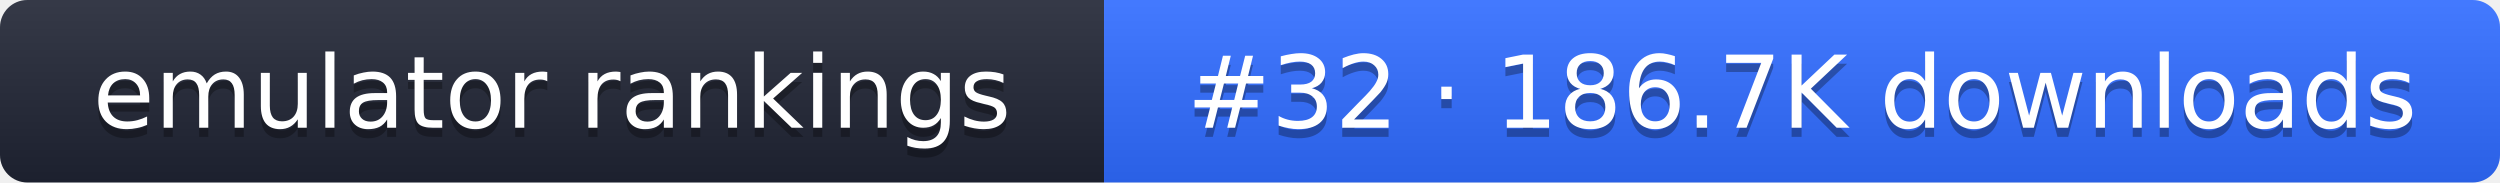
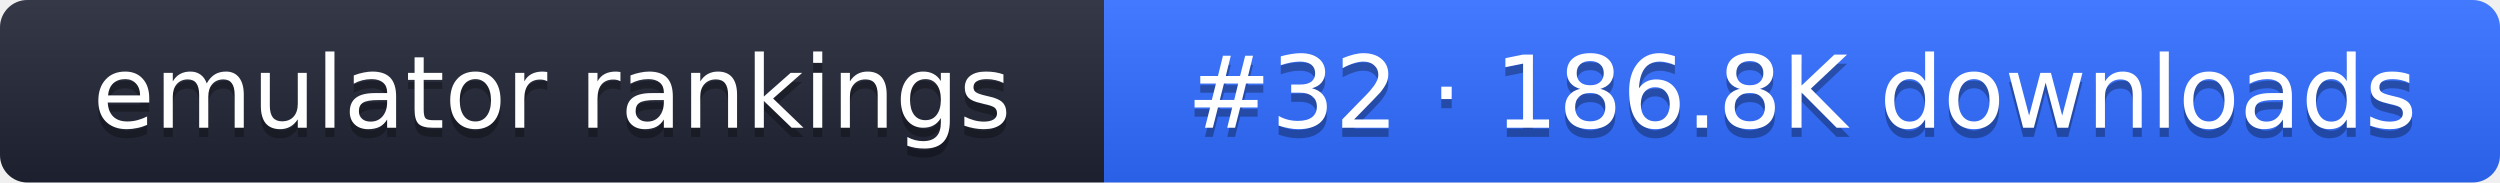
- <svg xmlns="http://www.w3.org/2000/svg" width="274" height="20" role="img" aria-label="emulator rankings: #32 · 186.7K downloads">
+ <svg xmlns="http://www.w3.org/2000/svg" width="274" height="20" role="img" aria-label="emulator rankings: #32 · 186.8K downloads">
  <linearGradient id="g" x2="0" y2="100%">
    <stop offset="0" stop-color="#fff" stop-opacity=".1" />
    <stop offset="1" stop-opacity=".1" />
  </linearGradient>
  <clipPath id="r">
    <rect width="274" height="20" rx="3" fill="#fff" />
  </clipPath>
  <g clip-path="url(#r)">
    <rect width="121" height="20" fill="#1f2433" />
    <rect x="121" width="153" height="20" fill="#2f6bff" />
    <rect width="274" height="20" fill="url(#g)" />
  </g>
  <g fill="#fff" text-anchor="middle" font-family="Verdana,DejaVu Sans,sans-serif" font-size="11">
    <text x="60.5" y="15" fill="#010101" fill-opacity=".3">emulator rankings</text>
    <text x="60.5" y="14">emulator rankings</text>
-     <text x="197.5" y="15" fill="#010101" fill-opacity=".3">#32 · 186.7K downloads</text>
-     <text x="197.5" y="14">#32 · 186.7K downloads</text>
+     <text x="197.5" y="15" fill="#010101" fill-opacity=".3">#32 · 186.8K downloads</text>
+     <text x="197.5" y="14">#32 · 186.8K downloads</text>
  </g>
</svg>
